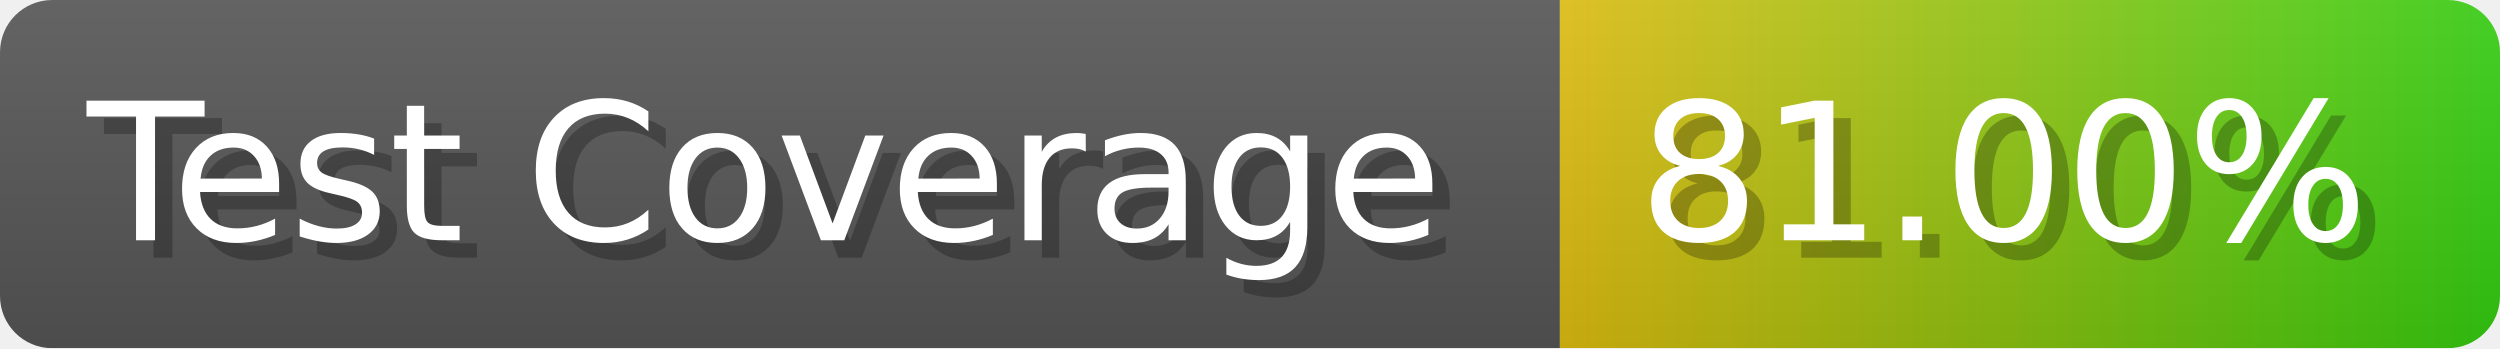
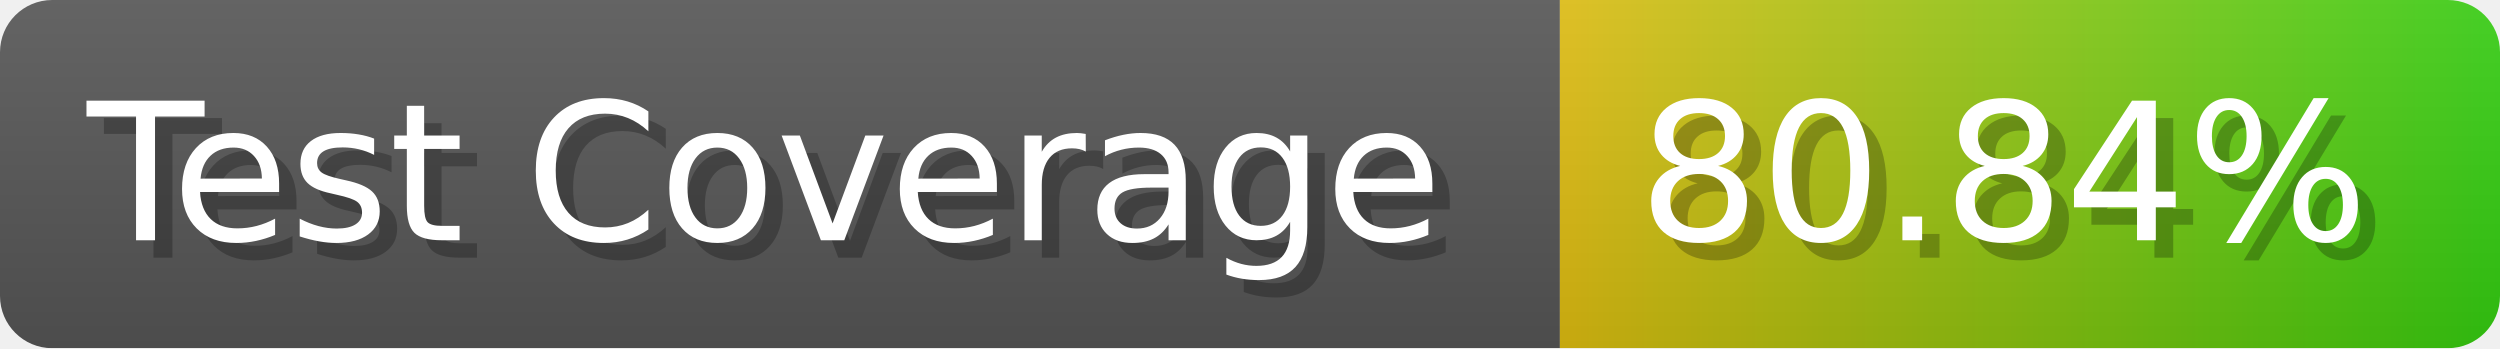
- <svg xmlns="http://www.w3.org/2000/svg" width="143.6" height="20" viewBox="0 0 1436 200" role="img" aria-label="Test Coverage: 81.00%">
+ <svg xmlns="http://www.w3.org/2000/svg" width="143.6" height="20" viewBox="0 0 1436 200" role="img" aria-label="Test Coverage: 80.84%">
  <linearGradient id="a" x2="0" y2="100%">
    <stop offset="0" stop-opacity=".1" stop-color="#EEE" />
    <stop offset="1" stop-opacity=".1" />
  </linearGradient>
  <mask id="m">
    <rect width="1436" height="200" rx="30" fill="#FFF" />
  </mask>
  <g mask="url(#m)">
    <rect width="896" height="200" fill="#555" />
    <rect width="540" height="200" fill="url(#x)" x="896" />
    <rect width="1436" height="200" fill="url(#a)" />
  </g>
  <g aria-hidden="true" fill="#fff" text-anchor="start" font-family="Verdana,DejaVu Sans,sans-serif" font-size="110">
    <text x="60" y="148" textLength="796" fill="#000" opacity="0.25">Test Coverage</text>
    <text x="50" y="138" textLength="796">Test Coverage</text>
-     <text x="951" y="148" textLength="440" fill="#000" opacity="0.25">81.00%</text>
-     <text x="941" y="138" textLength="440">81.00%</text>
+     <text x="951" y="148" textLength="440" fill="#000" opacity="0.25">80.84%</text>
+     <text x="941" y="138" textLength="440">80.84%</text>
  </g>
  <linearGradient id="x" x1="0%" y1="0%" x2="100%" y2="0%">
    <stop offset="0%" style="stop-color:#DB1" />
    <stop offset="100%" style="stop-color:#3C1" />
  </linearGradient>
</svg>
